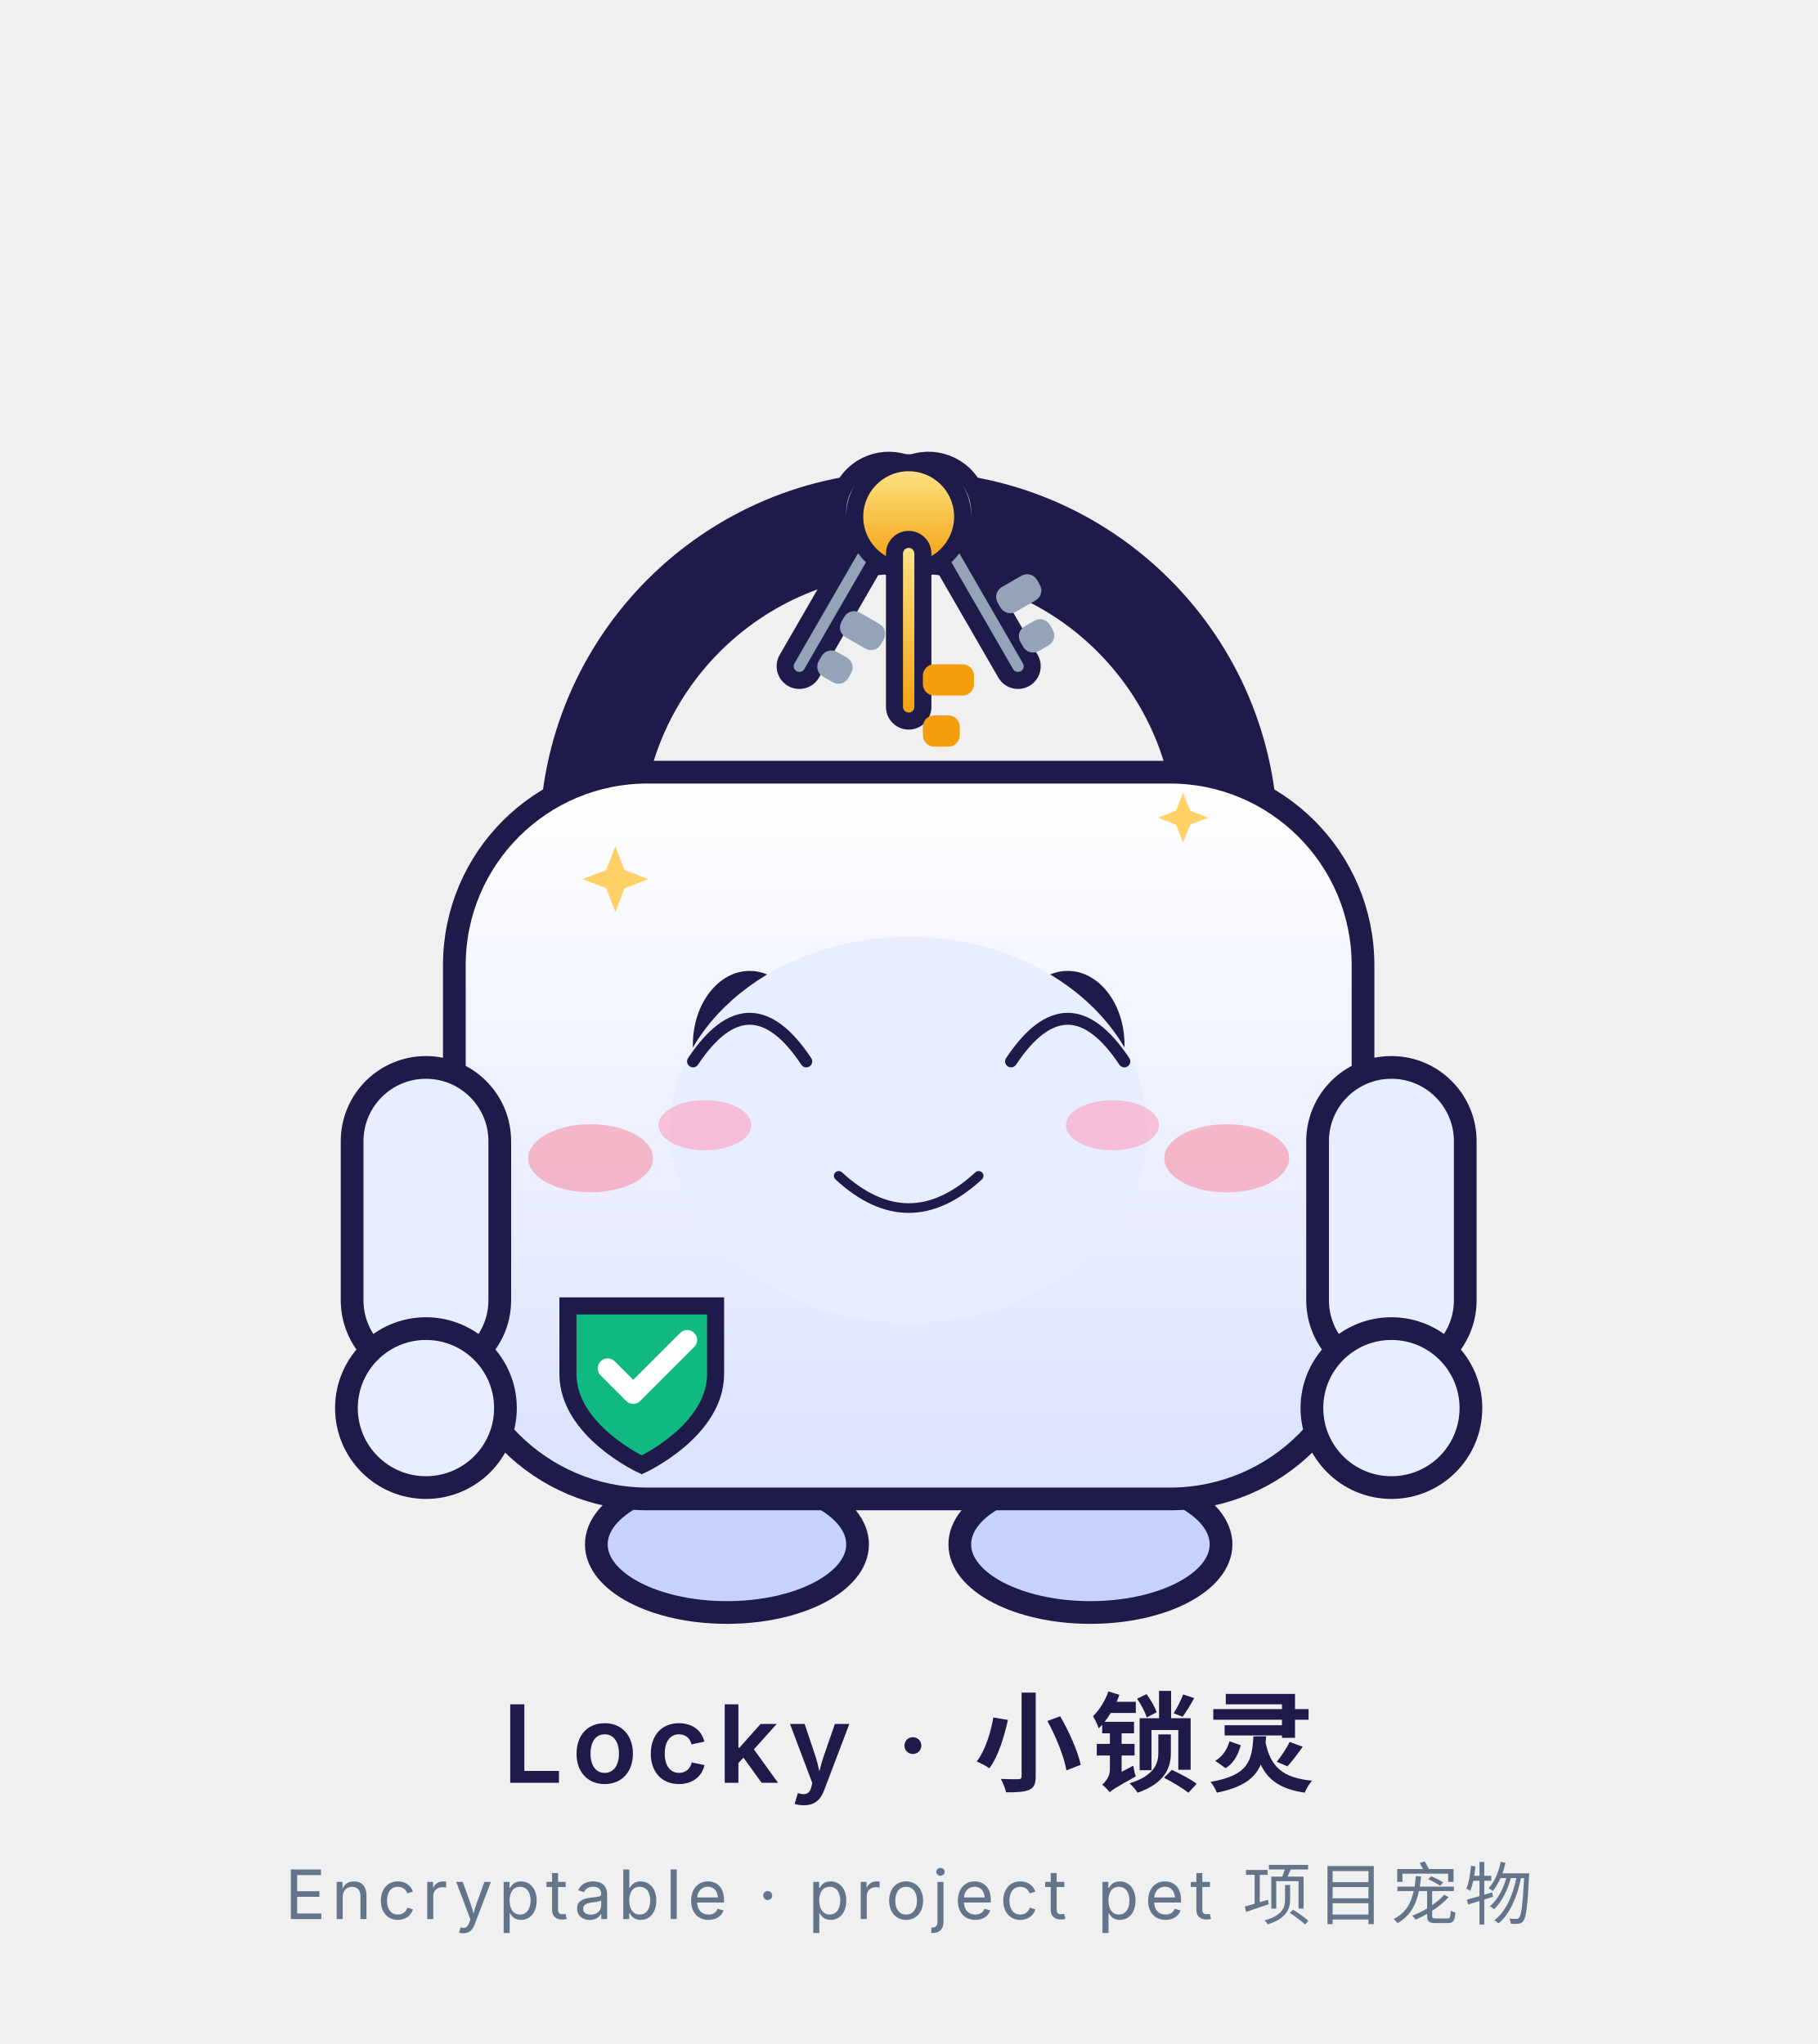
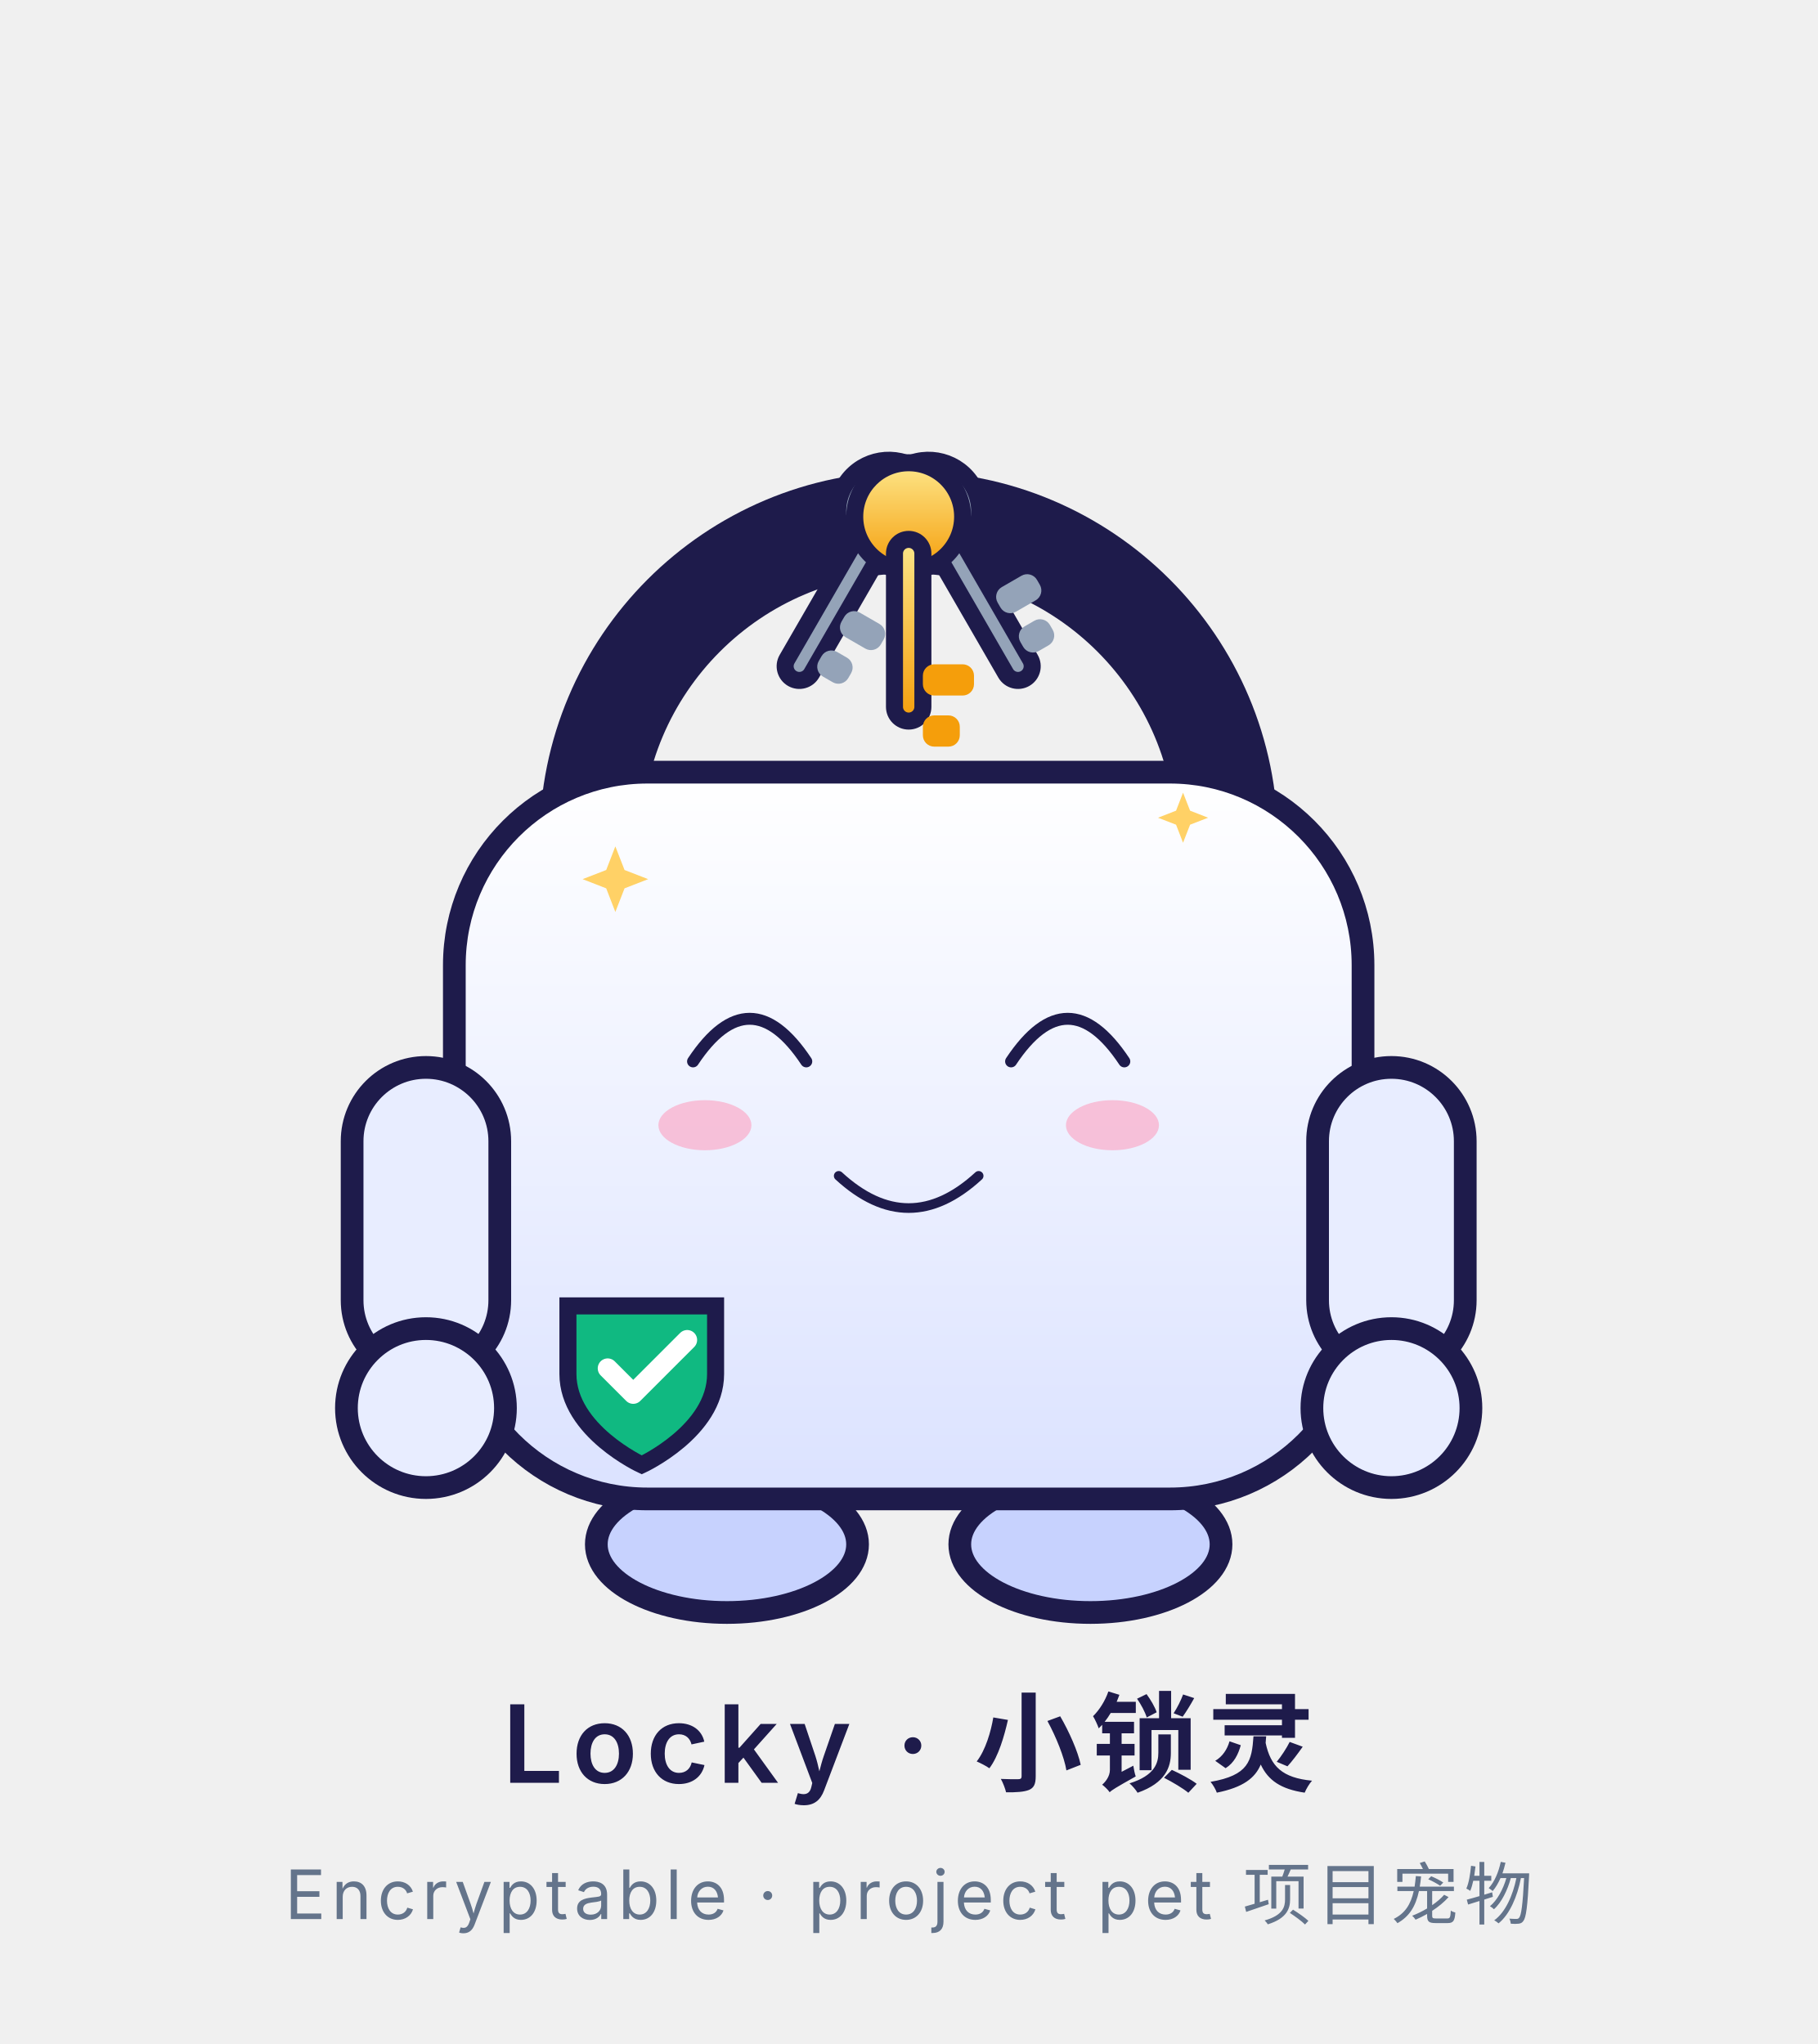
<svg xmlns="http://www.w3.org/2000/svg" viewBox="0 0 320 360" width="320" height="360" role="img" aria-label="Locky · 笑 Smile">
  <style>
.ex-motion { animation: ex-bob 3.2s ease-in-out infinite; transform-box: fill-box; transform-origin: 50% 50%; }
.ex-anim-tear { animation: ex-tear 1.8s ease-in infinite; transform-box: fill-box; transform-origin: center; }
.ex-anim-sweat { animation: ex-tear 1.5s ease-in infinite; transform-box: fill-box; transform-origin: center; }
.ex-anim-heart { animation: ex-heart 2.2s ease-out infinite; transform-box: fill-box; transform-origin: center; }
.ex-anim-spark { animation: ex-spark 1.9s ease-in-out infinite; transform-box: fill-box; transform-origin: center; }
.ex-anim-rain { animation: ex-rain 1.4s linear infinite; transform-box: fill-box; transform-origin: center; }
.ex-anim-confetti { animation: ex-confetti 2.4s linear infinite; transform-box: fill-box; transform-origin: center; }
.ex-anim-pulse { animation: ex-pulse 1.6s ease-in-out infinite; transform-box: fill-box; transform-origin: center; }
.ex-anim-knock { animation: ex-knock 0.55s ease-in-out infinite; transform-box: fill-box; transform-origin: center; }
.ex-anim-knockline { animation: ex-knockline 0.55s ease-out infinite; transform-box: fill-box; transform-origin: center; }
.ex-anim-palm { animation: ex-palm 0.9s ease-in-out infinite; transform-box: fill-box; transform-origin: center; }
.ex-anim-steam { animation: ex-steam 1.8s ease-out infinite; transform-box: fill-box; transform-origin: center; }
.ex-anim-shock { animation: ex-shock 0.5s ease-in-out infinite; transform-box: fill-box; transform-origin: center; }
.ex-anim-please { animation: ex-please 1.4s ease-in-out infinite; transform-box: fill-box; transform-origin: center; }
.ex-anim-drift { animation: ex-drift 4.5s ease-in-out infinite; transform-box: fill-box; transform-origin: center; }
@keyframes ex-bob { 0%,100% { transform: translateY(0); } 50% { transform: translateY(-3.36px); } }
@keyframes ex-tear { 0% { transform: translateY(0); opacity: 0; } 18% { opacity: 1; } 100% { transform: translateY(11.55px); opacity: 0; } }
@keyframes ex-heart { 0% { transform: translateY(0) scale(.65); opacity: 0; } 20% { opacity: 1; } 100% { transform: translateY(-18.9px) scale(1.15); opacity: 0; } }
@keyframes ex-spark { 0%,100% { transform: scale(.6) rotate(0deg); opacity: .3; } 50% { transform: scale(1.15) rotate(25deg); opacity: 1; } }
@keyframes ex-rain { 0% { transform: translateY(0); opacity: 0; } 20% { opacity: 1; } 100% { transform: translateY(12.6px); opacity: 0; } }
@keyframes ex-confetti { 0% { transform: translateY(-4px) rotate(0deg); opacity: 1; } 100% { transform: translateY(16.8px) rotate(200deg); opacity: 0; } }
@keyframes ex-pulse { 0%,100% { transform: scale(1); opacity: .35; } 50% { transform: scale(1.18); opacity: .7; } }
@keyframes ex-knock { 0%,100% { transform: translateX(4.73px); } 35% { transform: translateX(0); } }
@keyframes ex-knockline { 0%,100% { transform: scaleX(.6); opacity: .35; } 35% { transform: scaleX(1); opacity: 1; } }
@keyframes ex-palm { 0%,100% { transform: translateY(0) rotate(0deg); } 50% { transform: translateY(-1.26px) rotate(-4deg); } }
@keyframes ex-steam { 0% { transform: translateY(0); opacity: .7; } 100% { transform: translateY(-9.45px); opacity: 0; } }
@keyframes ex-shock { 0%,100% { transform: scaleX(.7); opacity: .4; } 50% { transform: scaleX(1.25); opacity: 1; } }
@keyframes ex-please { 0%,100% { transform: translateY(0); } 50% { transform: translateY(-1.89px); } }
@keyframes ex-drift { 0%,100% { transform: translateY(0); } 50% { transform: translateY(-2.1px); } }
@media (prefers-reduced-motion: reduce) {
  .ex-motion, [class*="ex-anim-"] { animation: none !important; }
}
</style>
  <g class="ex-motion ex-smile">
    <g class="ex-base">
      <defs>
        <linearGradient id="body" x1="0" y1="0" x2="0" y2="1">
          <stop offset="0" stop-color="#FFFFFF" />
          <stop offset="1" stop-color="#DBE2FF" />
        </linearGradient>
        <linearGradient id="keyGold" x1="0" y1="0" x2="0" y2="1">
          <stop offset="0" stop-color="#FDE68A" />
          <stop offset="1" stop-color="#F59E0B" />
        </linearGradient>
      </defs>
      <g transform="translate(0,-10)">
        <ellipse cx="128" cy="282" rx="23" ry="12" fill="#C7D2FE" stroke="#1E1B4B" stroke-width="4" />
        <ellipse cx="192" cy="282" rx="23" ry="12" fill="#C7D2FE" stroke="#1E1B4B" stroke-width="4" />
        <path d="M104 158 A56 56 0 0 1 216 158" fill="none" stroke="#1E1B4B" stroke-width="18" stroke-linecap="round" />
        <g transform="rotate(-30 160 94)">
          <circle cx="160" cy="101" r="9" fill="#94A3B8" stroke="#1E1B4B" stroke-width="3" />
          <rect x="157.5" y="105" width="5" height="30" rx="2.5" fill="#94A3B8" stroke="#1E1B4B" stroke-width="3" />
          <rect x="162.5" y="119" width="8" height="5" rx="2" fill="#94A3B8" />
          <rect x="162.5" y="127" width="6" height="5" rx="2" fill="#94A3B8" />
        </g>
        <g transform="rotate(30 160 94)">
          <circle cx="160" cy="101" r="9" fill="#94A3B8" stroke="#1E1B4B" stroke-width="3" />
          <rect x="157.5" y="105" width="5" height="30" rx="2.5" fill="#94A3B8" stroke="#1E1B4B" stroke-width="3" />
          <rect x="162.5" y="119" width="8" height="5" rx="2" fill="#94A3B8" />
          <rect x="162.5" y="127" width="6" height="5" rx="2" fill="#94A3B8" />
        </g>
        <g>
          <circle cx="160" cy="101" r="9.5" fill="url(#keyGold)" stroke="#1E1B4B" stroke-width="3" />
          <rect x="157.5" y="105" width="5" height="32" rx="2.5" fill="url(#keyGold)" stroke="#1E1B4B" stroke-width="3" />
          <rect x="162.5" y="127" width="9" height="5.5" rx="2" fill="#F59E0B" />
          <rect x="162.5" y="136" width="6.5" height="5.5" rx="2" fill="#F59E0B" />
        </g>
        <rect x="80" y="146" width="160" height="128" rx="34" fill="url(#body)" stroke="#1E1B4B" stroke-width="4" />
        <rect x="62" y="198" width="26" height="54" rx="13" fill="#E8EDFF" stroke="#1E1B4B" stroke-width="4" />
        <rect x="232" y="198" width="26" height="54" rx="13" fill="#E8EDFF" stroke="#1E1B4B" stroke-width="4" />
        <circle cx="75" cy="258" r="14" fill="#E8EDFF" stroke="#1E1B4B" stroke-width="4" />
        <circle cx="245" cy="258" r="14" fill="#E8EDFF" stroke="#1E1B4B" stroke-width="4" />
        <path d="M100 240 h26 v12 c0 10 -13 16 -13 16 s-13 -6 -13 -16 z" fill="#10B981" stroke="#1E1B4B" stroke-width="3" />
        <path d="M107 251 l4.5 4.5 l9.5 -9.5" fill="none" stroke="#FFFFFF" stroke-width="3.5" stroke-linecap="round" stroke-linejoin="round" />
-         <ellipse cx="132" cy="194" rx="10" ry="13" fill="#1E1B4B" />
-         <ellipse cx="188" cy="194" rx="10" ry="13" fill="#1E1B4B" />
-         <circle cx="135.5" cy="189" r="3.2" fill="#FFFFFF" />
-         <circle cx="184.5" cy="189" r="3.2" fill="#FFFFFF" />
-         <ellipse cx="104" cy="214" rx="11" ry="6" fill="#FB7185" opacity="0.45" />
-         <ellipse cx="216" cy="214" rx="11" ry="6" fill="#FB7185" opacity="0.45" />
-         <circle cx="160" cy="214" r="10.5" fill="#1E1B4B" />
-         <path d="M153.5 220 h13 l4 15 h-21 z" fill="#1E1B4B" />
      </g>
      <text x="160" y="314" text-anchor="middle" font-family="ui-sans-serif,-apple-system,'Segoe UI','Noto Sans SC','Microsoft YaHei',sans-serif" font-size="19" font-weight="600" fill="#1E1B4B" letter-spacing="1.5">Locky · 小锁灵</text>
      <text x="160" y="338" text-anchor="middle" font-family="ui-sans-serif,-apple-system,'Segoe UI','Noto Sans SC','Microsoft YaHei',sans-serif" font-size="12" fill="#64748B" letter-spacing="1">Encryptable · project pet 项目宠物</text>
    </g>
    <g class="ex-face">
-       <ellipse cx="160" cy="199" rx="42" ry="34" fill="#E8EDFF" />
      <path d="M 122.03,186.94 Q 132,171.93 141.97,186.94" fill="none" stroke="#1E1B4B" stroke-width="2.1" stroke-linecap="round" />
      <path d="M 178.03,186.94 Q 188,171.93 197.97,186.94" fill="none" stroke="#1E1B4B" stroke-width="2.1" stroke-linecap="round" />
      <path d="M 147.68,207.1 Q 160,218.44 172.32,207.1" fill="none" stroke="#1E1B4B" stroke-width="1.7" stroke-linecap="round" />
      <ellipse cx="124.12" cy="198.18" rx="8.19" ry="4.41" fill="#FF8FB3" opacity="0.5" />
      <ellipse cx="195.88" cy="198.18" rx="8.19" ry="4.41" fill="#FF8FB3" opacity="0.5" />
      <path class="ex-anim-spark" style="animation-delay:0.0s" d="M 108.35,149.07 L 109.97,153.23 L 114.13,154.84 L 109.97,156.46 L 108.35,160.62 L 106.74,156.46 L 102.58,154.84 L 106.74,153.23 Z" fill="#FFD166" />
      <path class="ex-anim-spark" style="animation-delay:0.5s" d="M 208.31,139.61 L 209.55,142.78 L 212.72,144.02 L 209.55,145.25 L 208.31,148.43 L 207.08,145.25 L 203.9,144.02 L 207.08,142.78 Z" fill="#FFD166" />
    </g>
  </g>
</svg>
